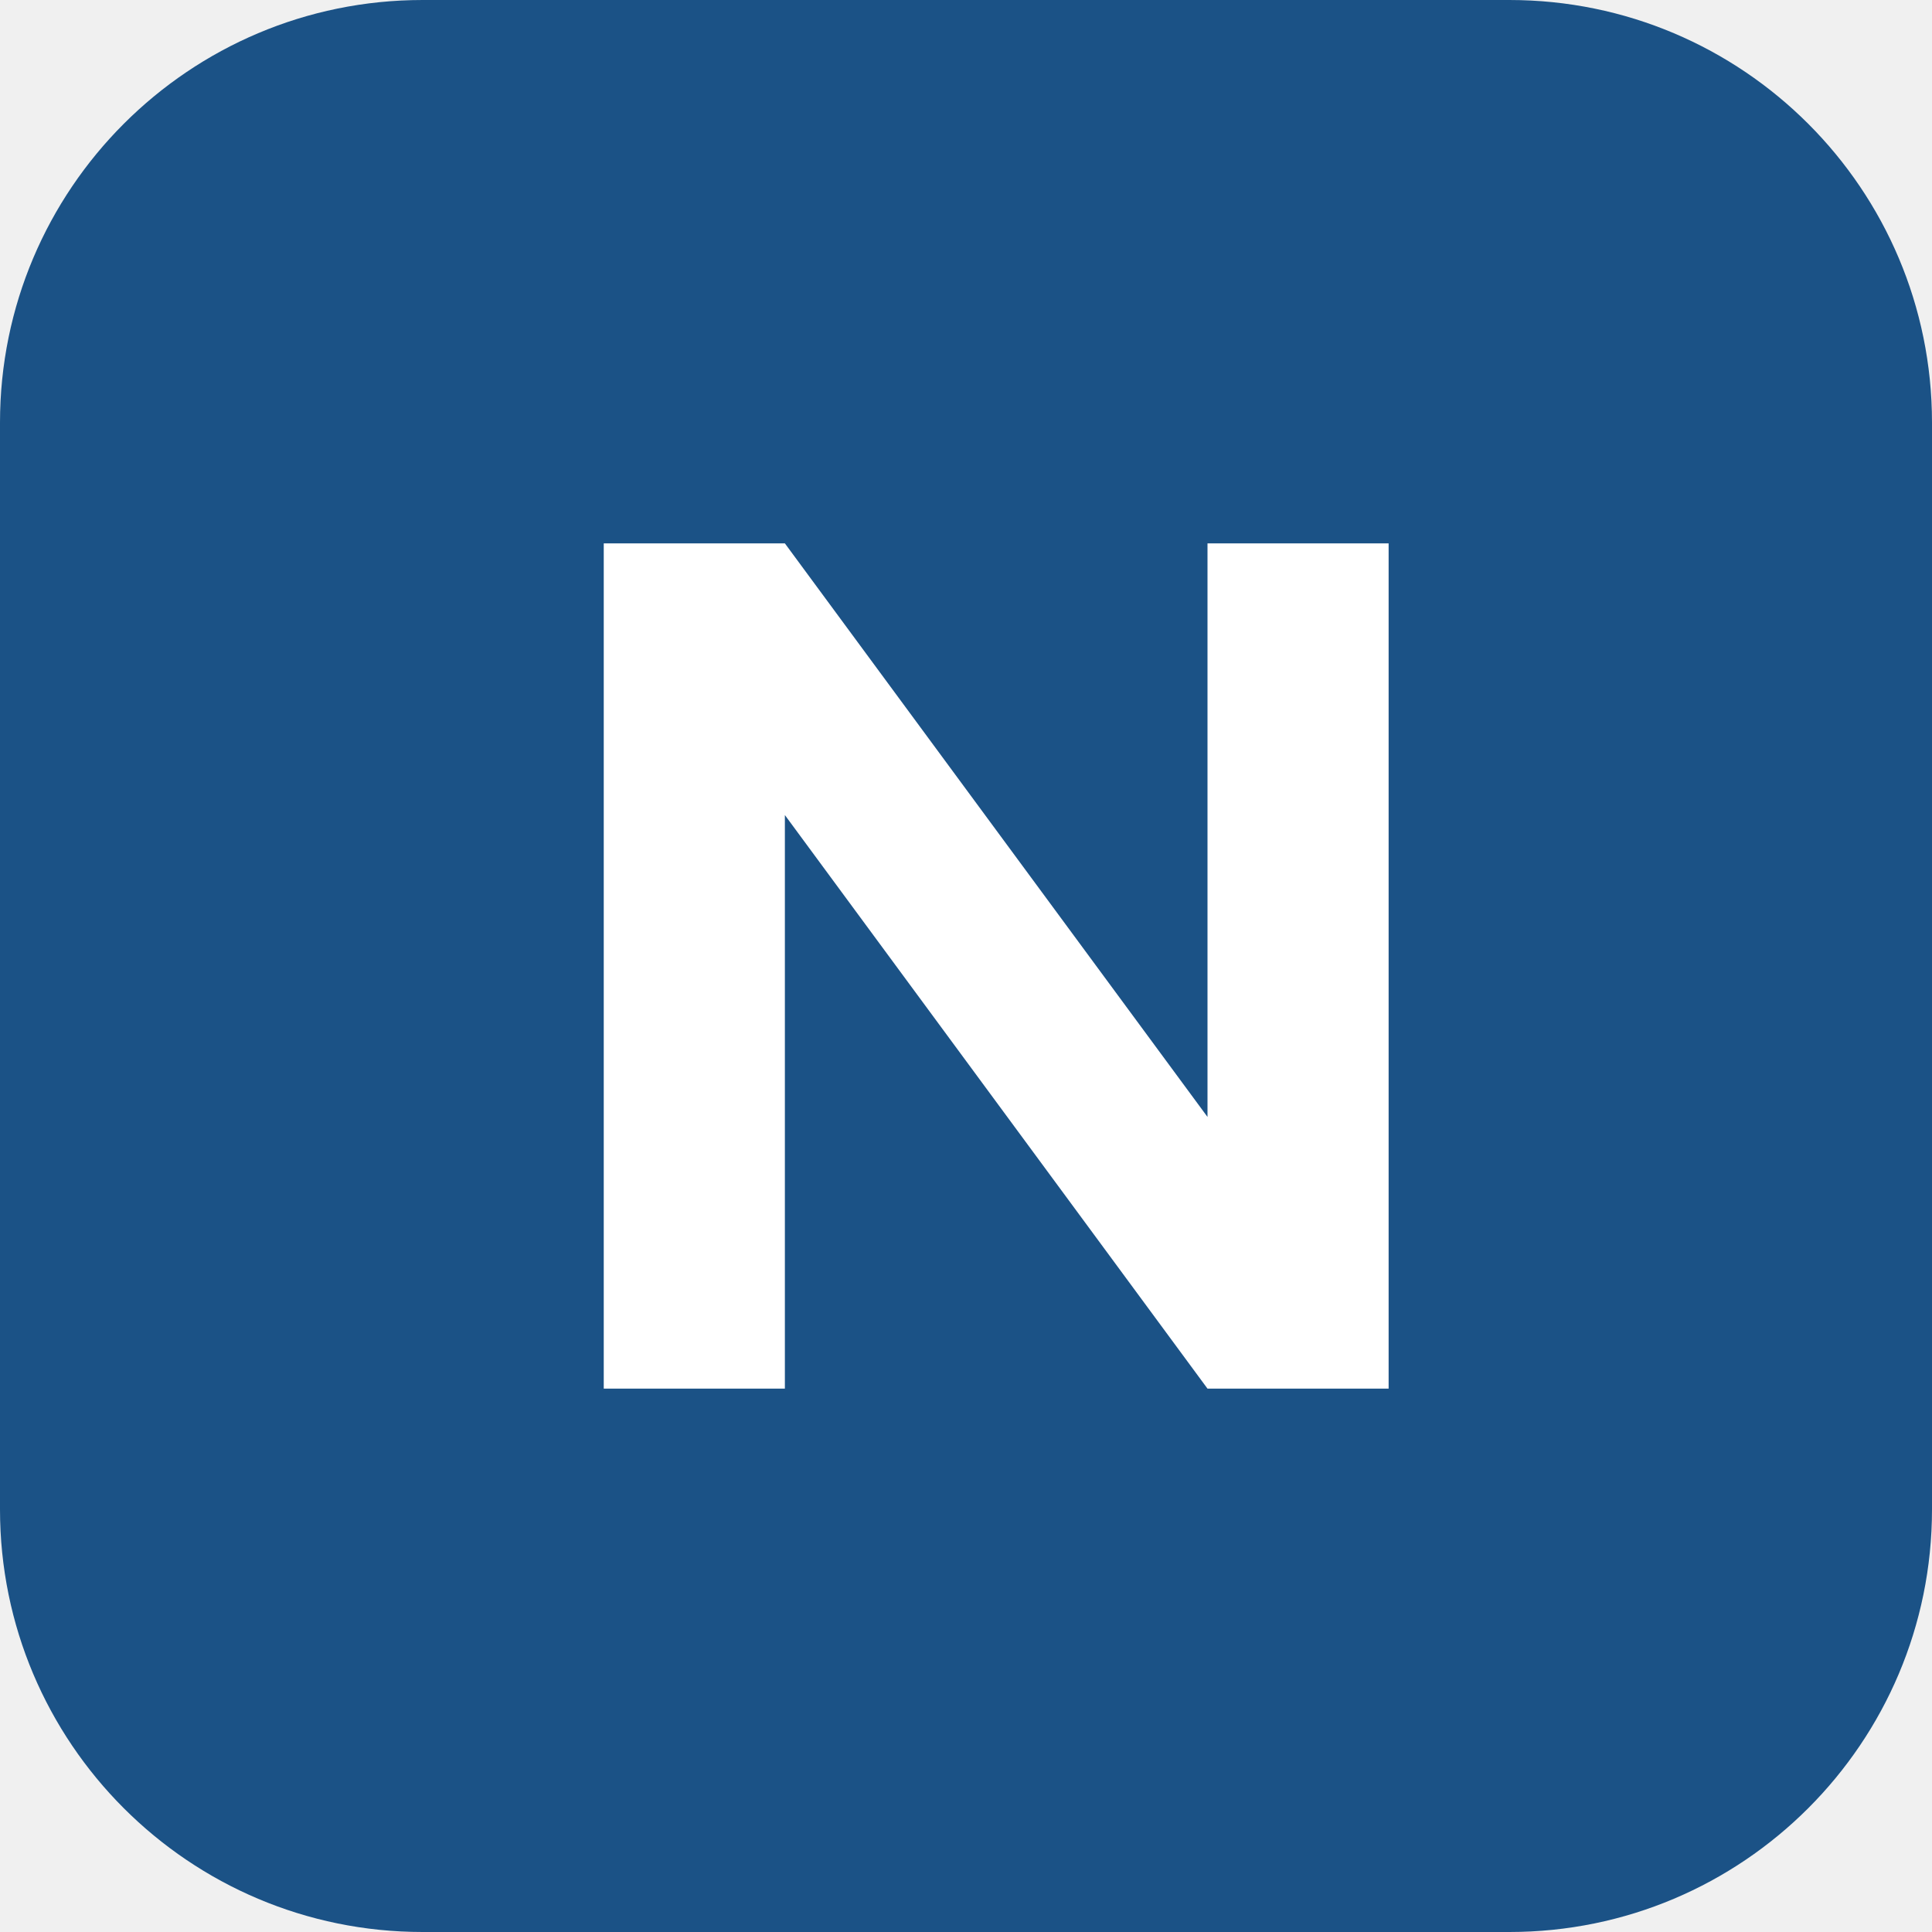
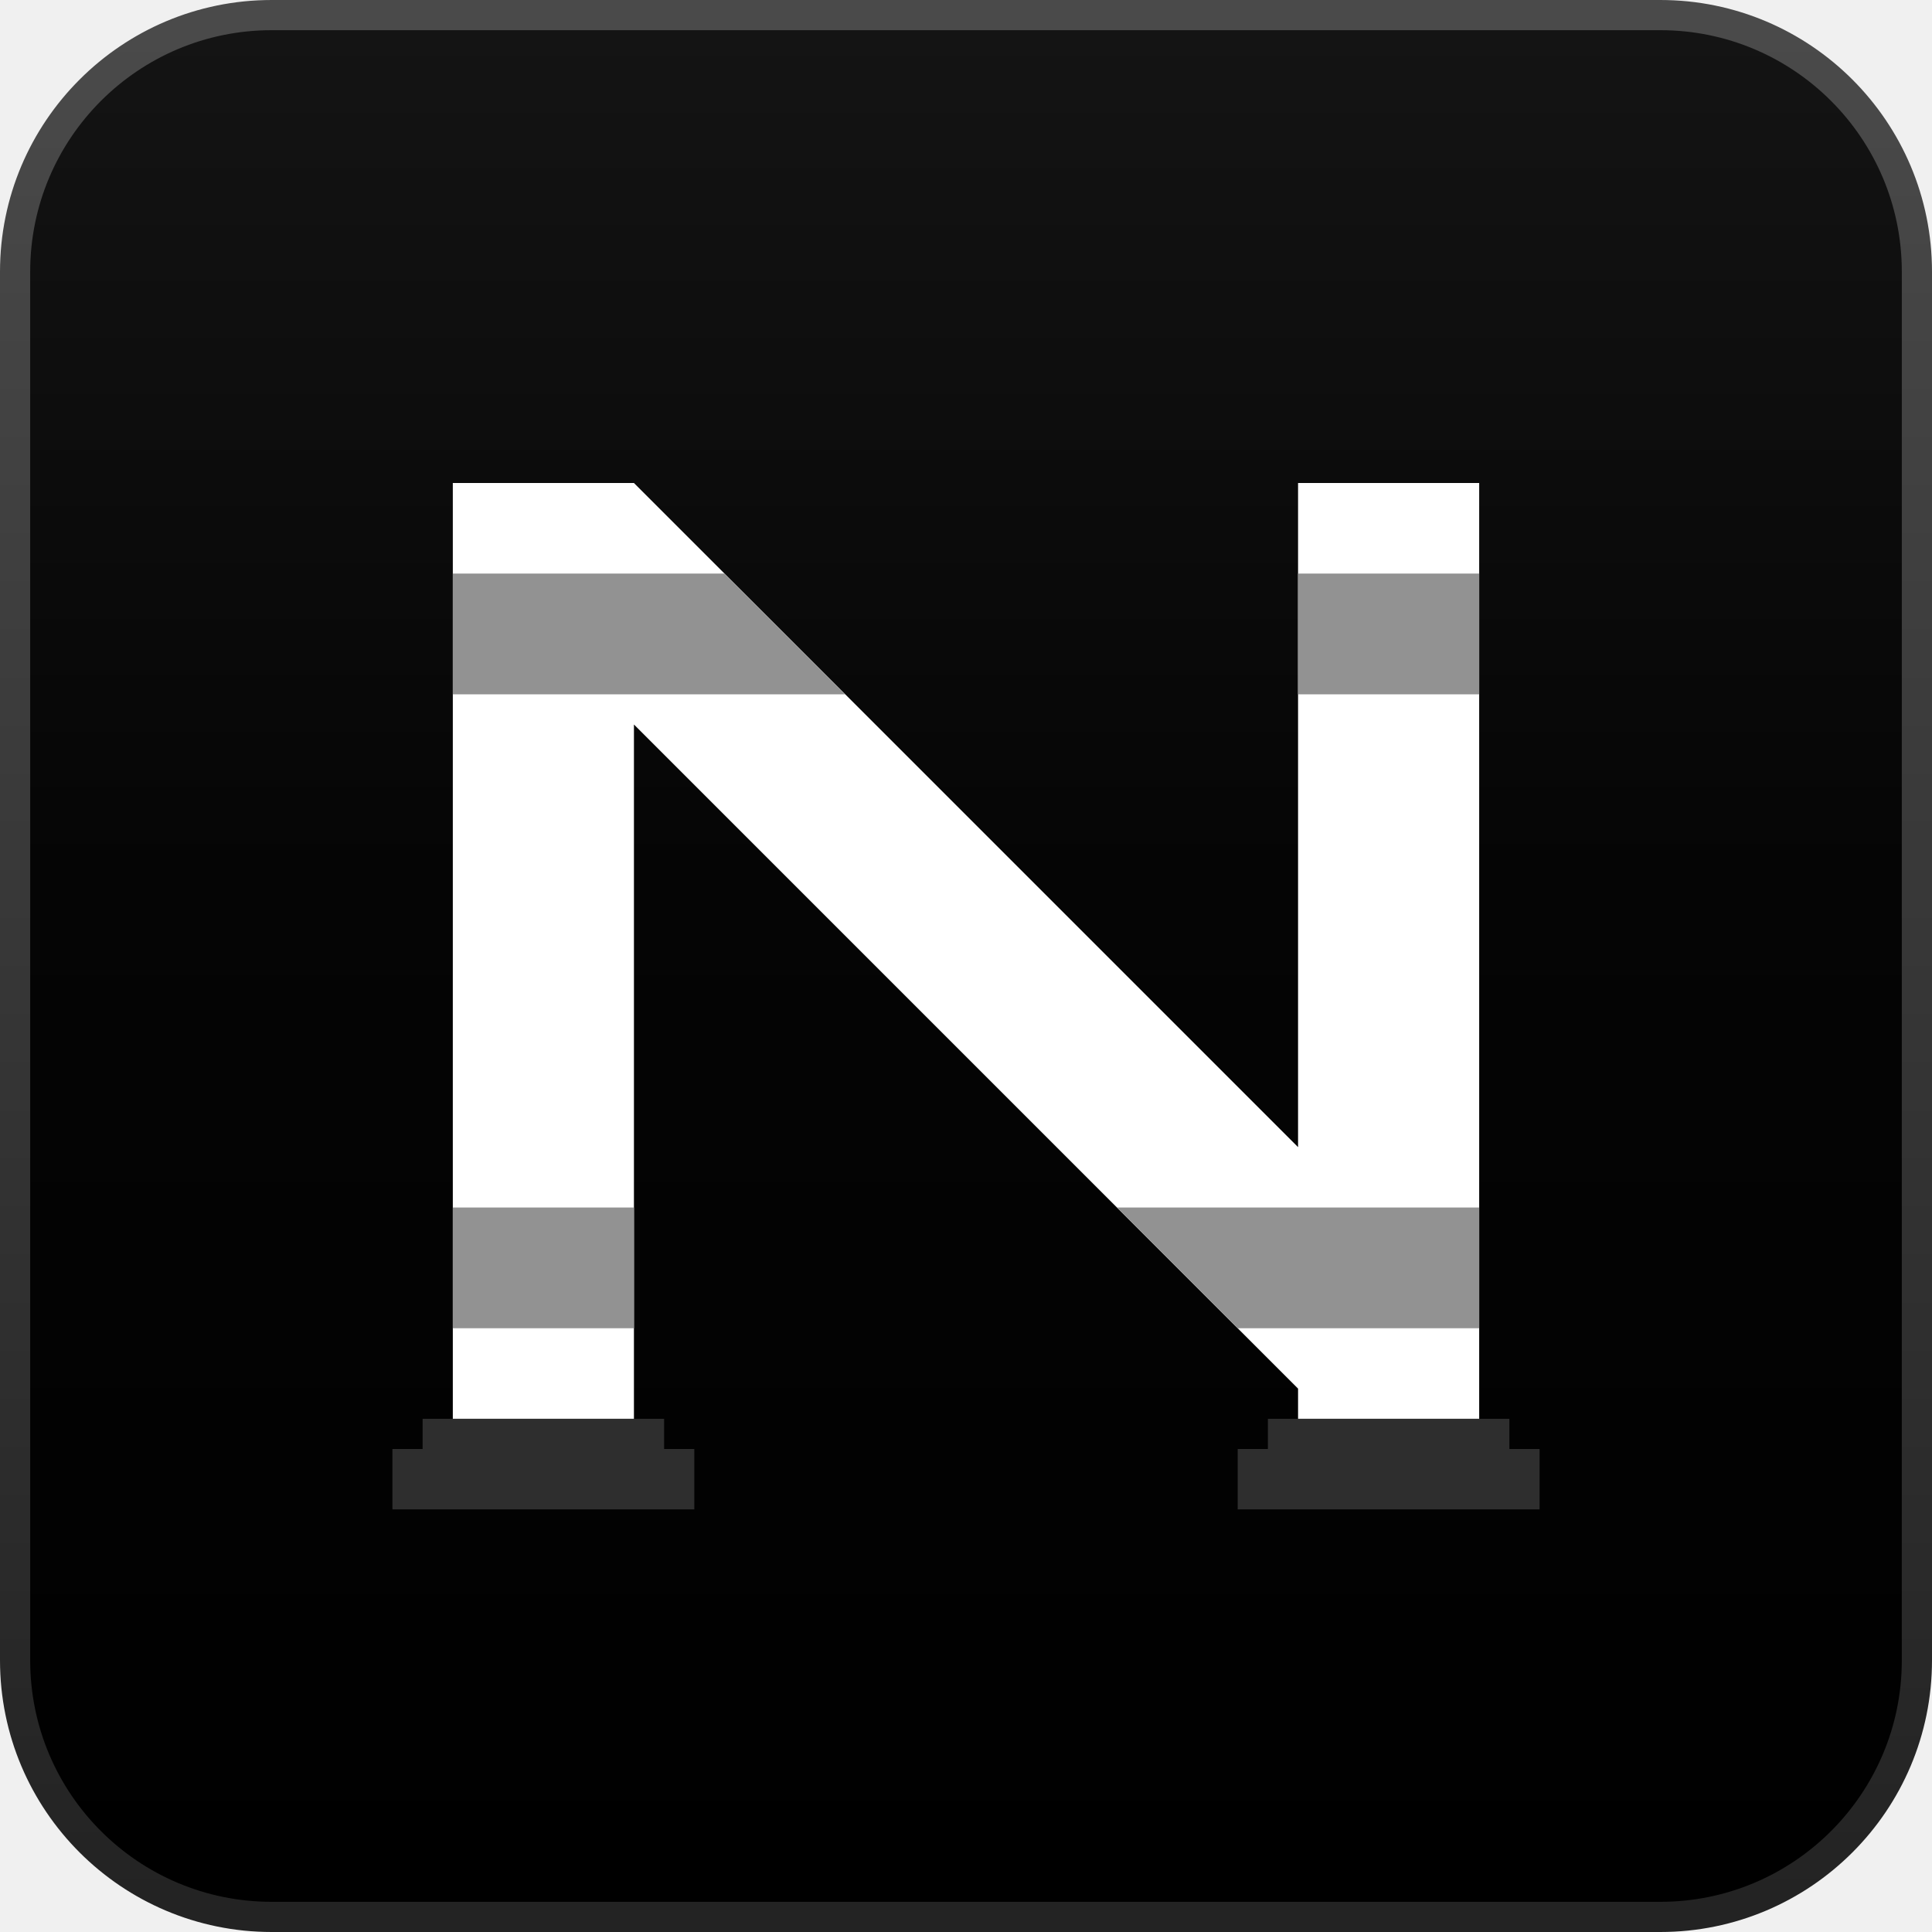
- <svg xmlns="http://www.w3.org/2000/svg" viewBox="0 0 32 32">
-   <rect width="32" height="32" rx="7" fill="#1B5286" />
-   <path d="M10 23V9h3l7 9.5V9h3v14h-3l-7-9.5V23z" fill="#fff" />
+ <svg xmlns="http://www.w3.org/2000/svg" viewBox="0 0 64 64" fill="none">
+   <defs>
+     <linearGradient id="tileFill" x1="0" y1="0" x2="0" y2="1">
+       <stop offset="0" stop-color="#141414" />
+       <stop offset="0.45" stop-color="#050505" />
+       <stop offset="1" stop-color="#000000" />
+     </linearGradient>
+     <linearGradient id="tileRim" x1="0" y1="0" x2="0" y2="1">
+       <stop offset="0" stop-color="#4A4A4A" />
+       <stop offset="1" stop-color="#232323" />
+     </linearGradient>
+     <clipPath id="nRings">
+       <rect x="0" y="19" width="64" height="4" />
+       <rect x="0" y="40" width="64" height="4" />
+     </clipPath>
+   </defs>
+   <rect x="0.5" y="0.5" width="63" height="63" rx="8.5" fill="url(#tileFill)" stroke="url(#tileRim)" />
+   <path d="M15 16H21L43 38V16H49V47H43V46L21 24V47H15Z" fill="#FFFFFF" />
+   <path d="M15 16H21L43 38V16H49V47H43V46L21 24V47H15Z" fill="#929292" clip-path="url(#nRings)" />
+   <path d="M14 47H22V48H23V50H13V48H14Z M42 47H50V48H51V50H41V48H42Z" fill="#2E2E2E" />
</svg>
